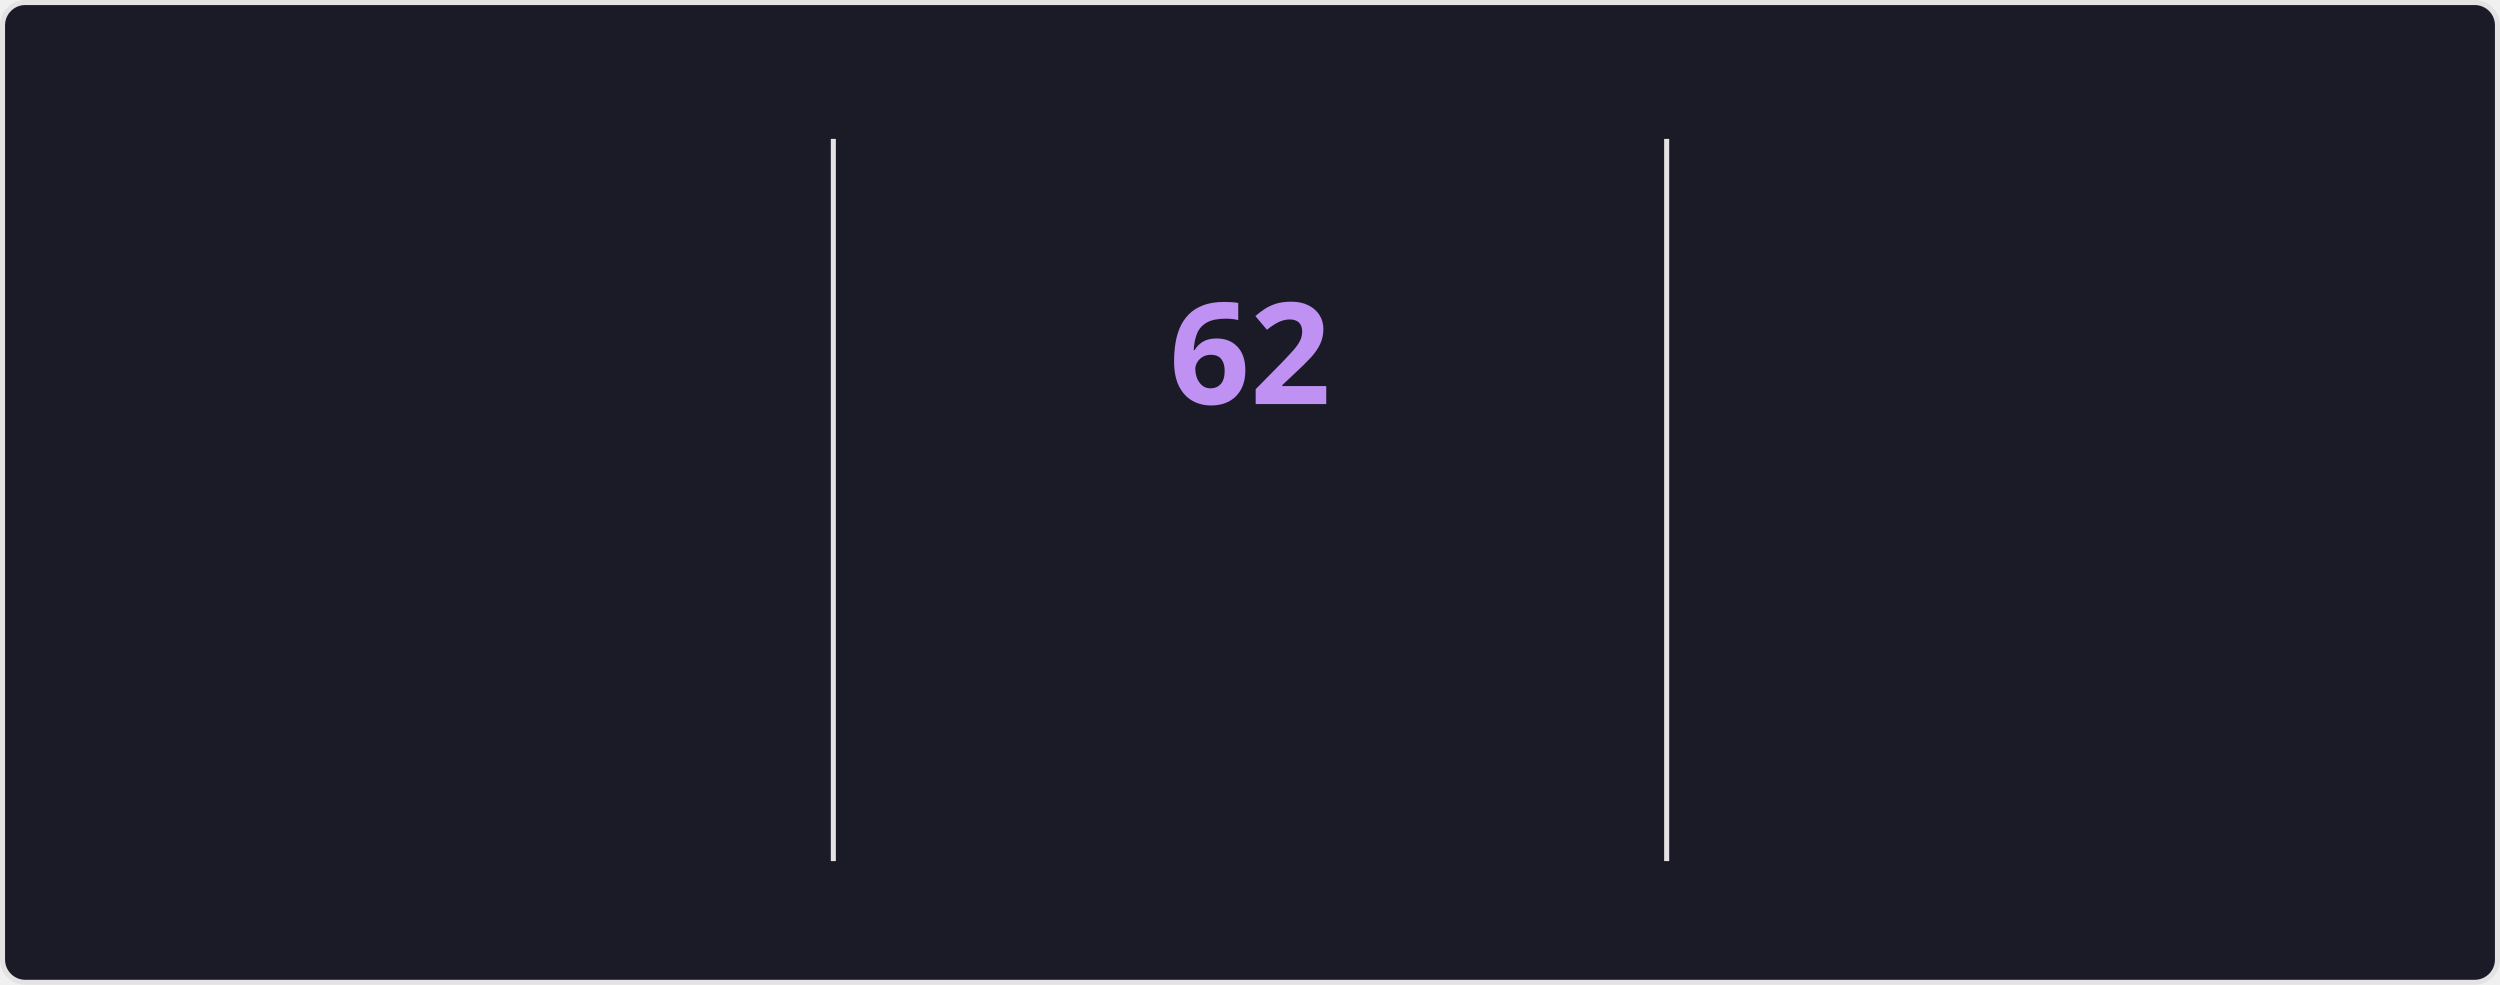
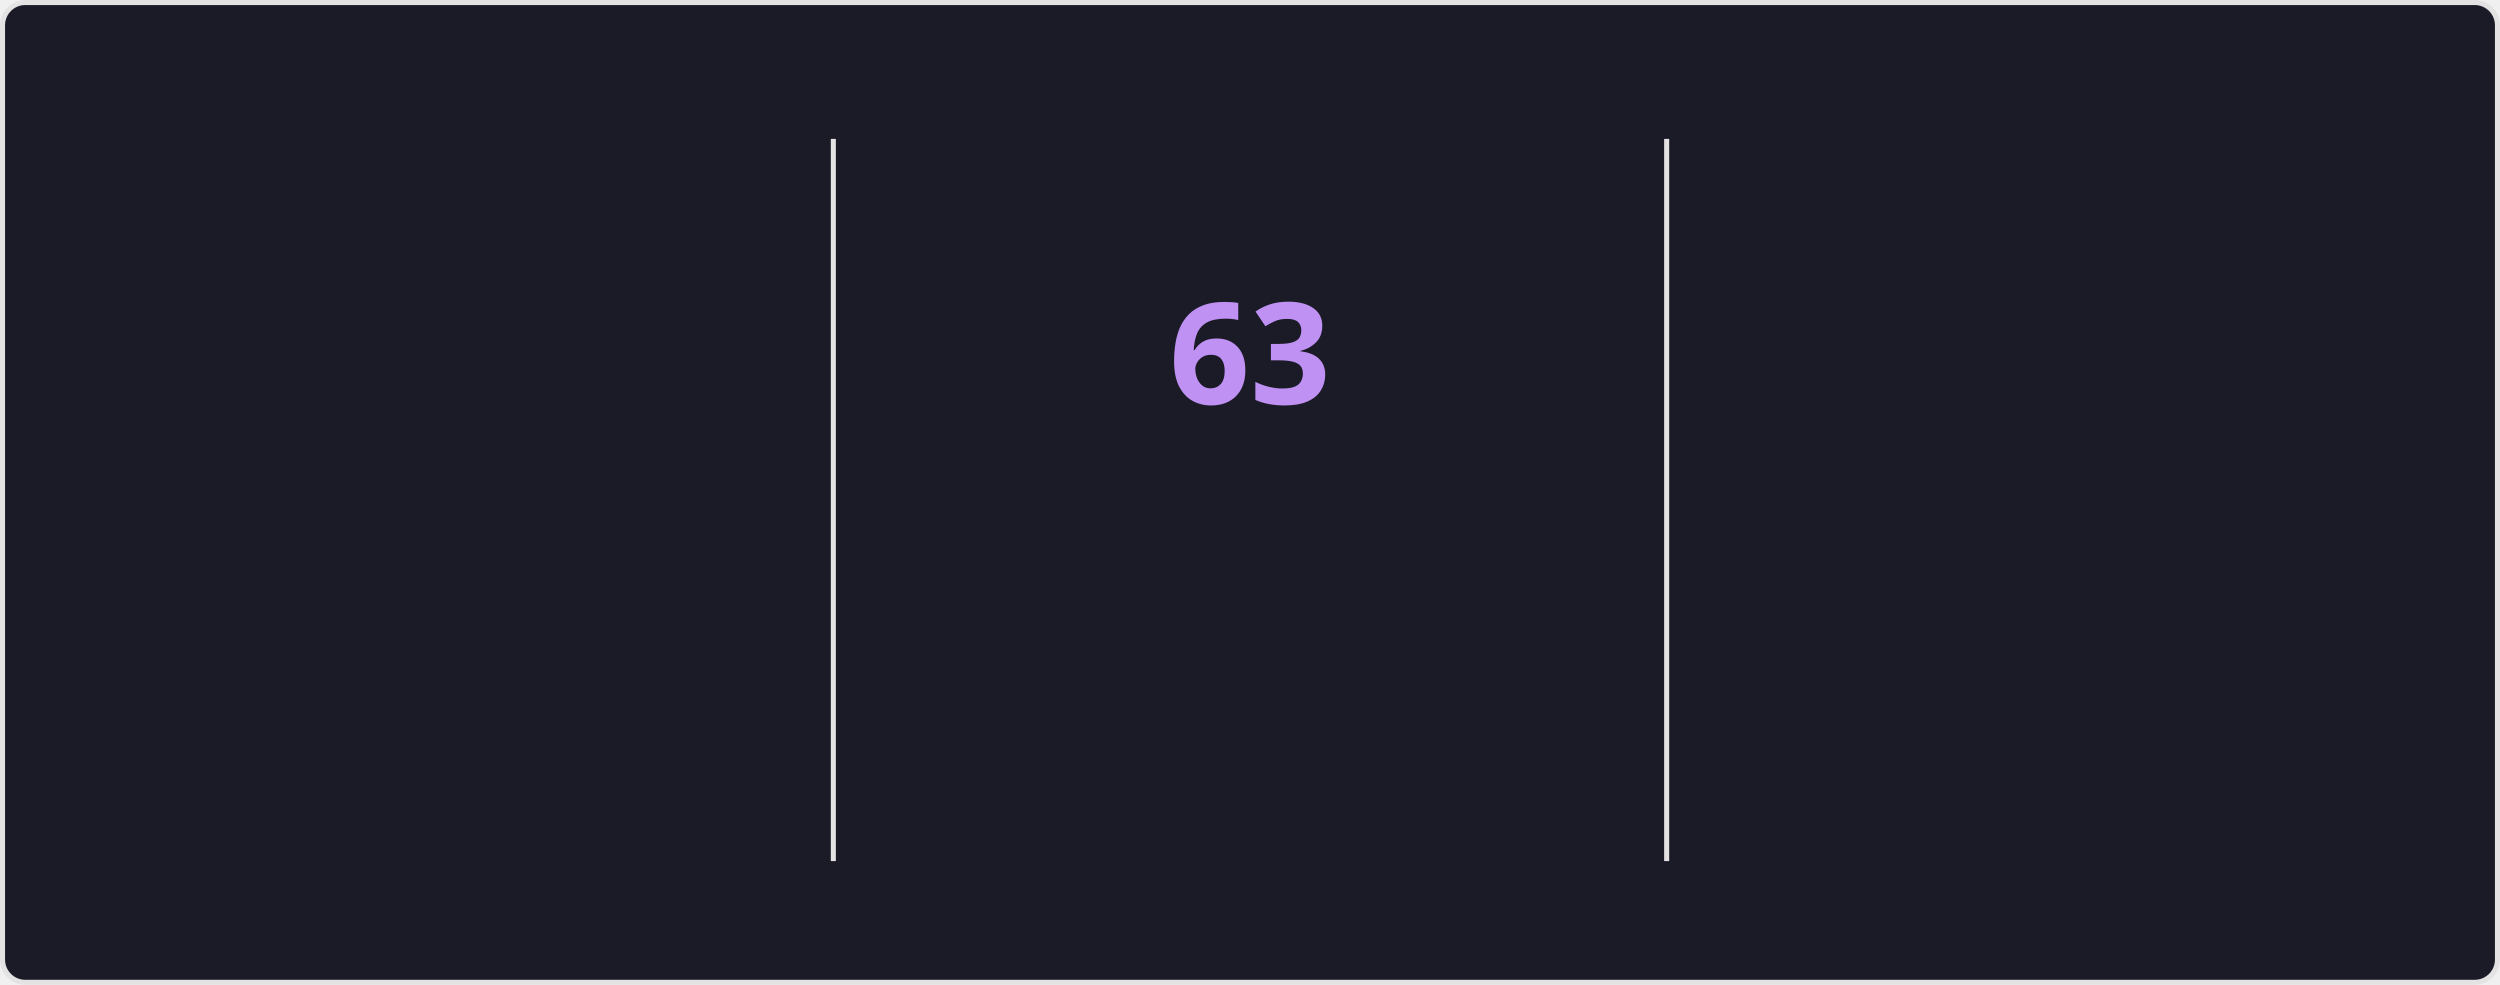
<svg xmlns="http://www.w3.org/2000/svg" style="isolation: isolate" viewBox="0 0 495 195" width="495px" height="195px" direction="ltr">
  <style>
    @keyframes currstreak {
      0% { font-size: 3px; opacity: 0.2; }
      80% { font-size: 34px; opacity: 1; }
      100% { font-size: 28px; opacity: 1; }
    }
    @keyframes fadein {
      0% { opacity: 0; }
      100% { opacity: 1; }
    }
    .big-number {
      font-family: "Segoe UI", Ubuntu, sans-serif;
      font-weight: 700;
      font-size: 28px;
      fill: #70a5fd;
    }
    .label {
      font-family: "Segoe UI", Ubuntu, sans-serif;
      font-weight: 400;
      font-size: 14px;
      fill: #70a5fd;
    }
    .range-text {
      font-family: "Segoe UI", Ubuntu, sans-serif;
      font-weight: 400;
      font-size: 12px;
      fill: #38bdae;
    }
    .current-streak-num {
      font-family: "Segoe UI", Ubuntu, sans-serif;
      font-weight: 700;
      font-size: 28px;
      fill: #bf91f3;
    }</style>
  <defs>
    <clipPath id="outer_rectangle">
      <rect width="495" height="195" rx="4.5" />
    </clipPath>
    <mask id="mask_out_ring_behind_fire">
      <rect width="495" height="195" fill="white" />
      <ellipse id="mask-ellipse" cx="247.5" cy="32" rx="13" ry="18" fill="black" />
    </mask>
  </defs>
  <g clip-path="url(#outer_rectangle)">
    <g style="isolation: isolate">
      <rect fill="#1a1b27" rx="4.5" x="0.5" y="0.5" width="494" height="194" stroke="#e4e2e2" />
    </g>
    <g style="isolation: isolate">
      <line x1="165" y1="28" x2="165" y2="170" vector-effect="non-scaling-stroke" stroke-width="1" stroke="#e4e2e2" stroke-linejoin="miter" stroke-linecap="square" stroke-miterlimit="3" />
      <line x1="330" y1="28" x2="330" y2="170" vector-effect="non-scaling-stroke" stroke-width="1" stroke="#e4e2e2" stroke-linejoin="miter" stroke-linecap="square" stroke-miterlimit="3" />
    </g>
    <g style="isolation: isolate">
      <g transform="translate(82.5, 48)">
        <text x="0" y="32" stroke-width="0" text-anchor="middle" class="big-number" style="opacity: 0; animation: fadein 0.5s linear forwards 0.6s">
            4.3K
          </text>
      </g>
      <g transform="translate(82.5, 84)">
        <text x="0" y="32" stroke-width="0" text-anchor="middle" class="label" style="opacity: 0; animation: fadein 0.5s linear forwards 0.7s">
            Total Contributions
          </text>
      </g>
      <g transform="translate(82.5, 114)">
        <text x="0" y="32" stroke-width="0" text-anchor="middle" class="range-text" style="opacity: 0; animation: fadein 0.5s linear forwards 0.8s">
            Nov 16 - Present
          </text>
      </g>
    </g>
    <g style="isolation: isolate">
      <g mask="url(#mask_out_ring_behind_fire)">
        <circle cx="247.5" cy="71" r="40" fill="none" stroke="#70a5fd" stroke-width="5" style="opacity: 0; animation: fadein 0.5s linear forwards 0.4s" />
      </g>
      <g transform="translate(247.5, 19.5)" stroke-opacity="0" style="opacity: 0; animation: fadein 0.5s linear forwards 0.6s">
        <path d="M -12 -0.5 L 15 -0.5 L 15 23.5 L -12 23.5 L -12 -0.5 Z" fill="none" />
        <path d="M 1.5 0.67 C 1.5 0.67 2.24 3.32 2.24 5.47 C 2.24 7.53 0.89 9.2 -1.17 9.2 C -3.23 9.2 -4.79 7.53 -4.79 5.47 L -4.76 5.11 C -6.78 7.51 -8 10.62 -8 13.99 C -8 18.41 -4.42 22 0 22 C 4.42 22 8 18.41 8 13.99 C 8 8.6 5.41 3.79 1.5 0.67 Z M -0.29 19 C -2.07 19 -3.51 17.6 -3.51 15.86 C -3.51 14.24 -2.46 13.1 -0.7 12.74 C 1.07 12.38 2.9 11.53 3.92 10.16 C 4.31 11.45 4.51 12.81 4.51 14.2 C 4.51 16.85 2.36 19 -0.29 19 Z" fill="#70a5fd" stroke-opacity="0" />
      </g>
      <g transform="translate(247.5, 48)">
        <text x="0" y="32" stroke-width="0" text-anchor="middle" class="current-streak-num" style="animation: currstreak 0.6s linear forwards">
-             62
+             63
          </text>
      </g>
      <g transform="translate(247.5, 108)">
        <text x="0" y="32" stroke-width="0" text-anchor="middle" class="label" style="opacity: 0; animation: fadein 0.5s linear forwards 0.9s">
            Current Streak
          </text>
      </g>
      <g transform="translate(247.5, 145)">
        <text x="0" y="21" stroke-width="0" text-anchor="middle" class="range-text" style="opacity: 0; animation: fadein 0.5s linear forwards 0.9s">
-             Sep 16 - Nov 16
+             Sep 16 - Nov 17
          </text>
      </g>
    </g>
    <g style="isolation: isolate">
      <g transform="translate(412.5, 48)">
        <text x="0" y="32" stroke-width="0" text-anchor="middle" class="big-number" style="opacity: 0; animation: fadein 0.5s linear forwards 1.2s">
-             62
+             63
          </text>
      </g>
      <g transform="translate(412.5, 84)">
        <text x="0" y="32" stroke-width="0" text-anchor="middle" class="label" style="opacity: 0; animation: fadein 0.5s linear forwards 1.3s">
            Longest Streak
          </text>
      </g>
      <g transform="translate(412.5, 114)">
        <text x="0" y="32" stroke-width="0" text-anchor="middle" class="range-text" style="opacity: 0; animation: fadein 0.5s linear forwards 1.4s">
-             Sep 16 - Nov 16
+             Sep 16 - Nov 17
          </text>
      </g>
    </g>
  </g>
</svg>
